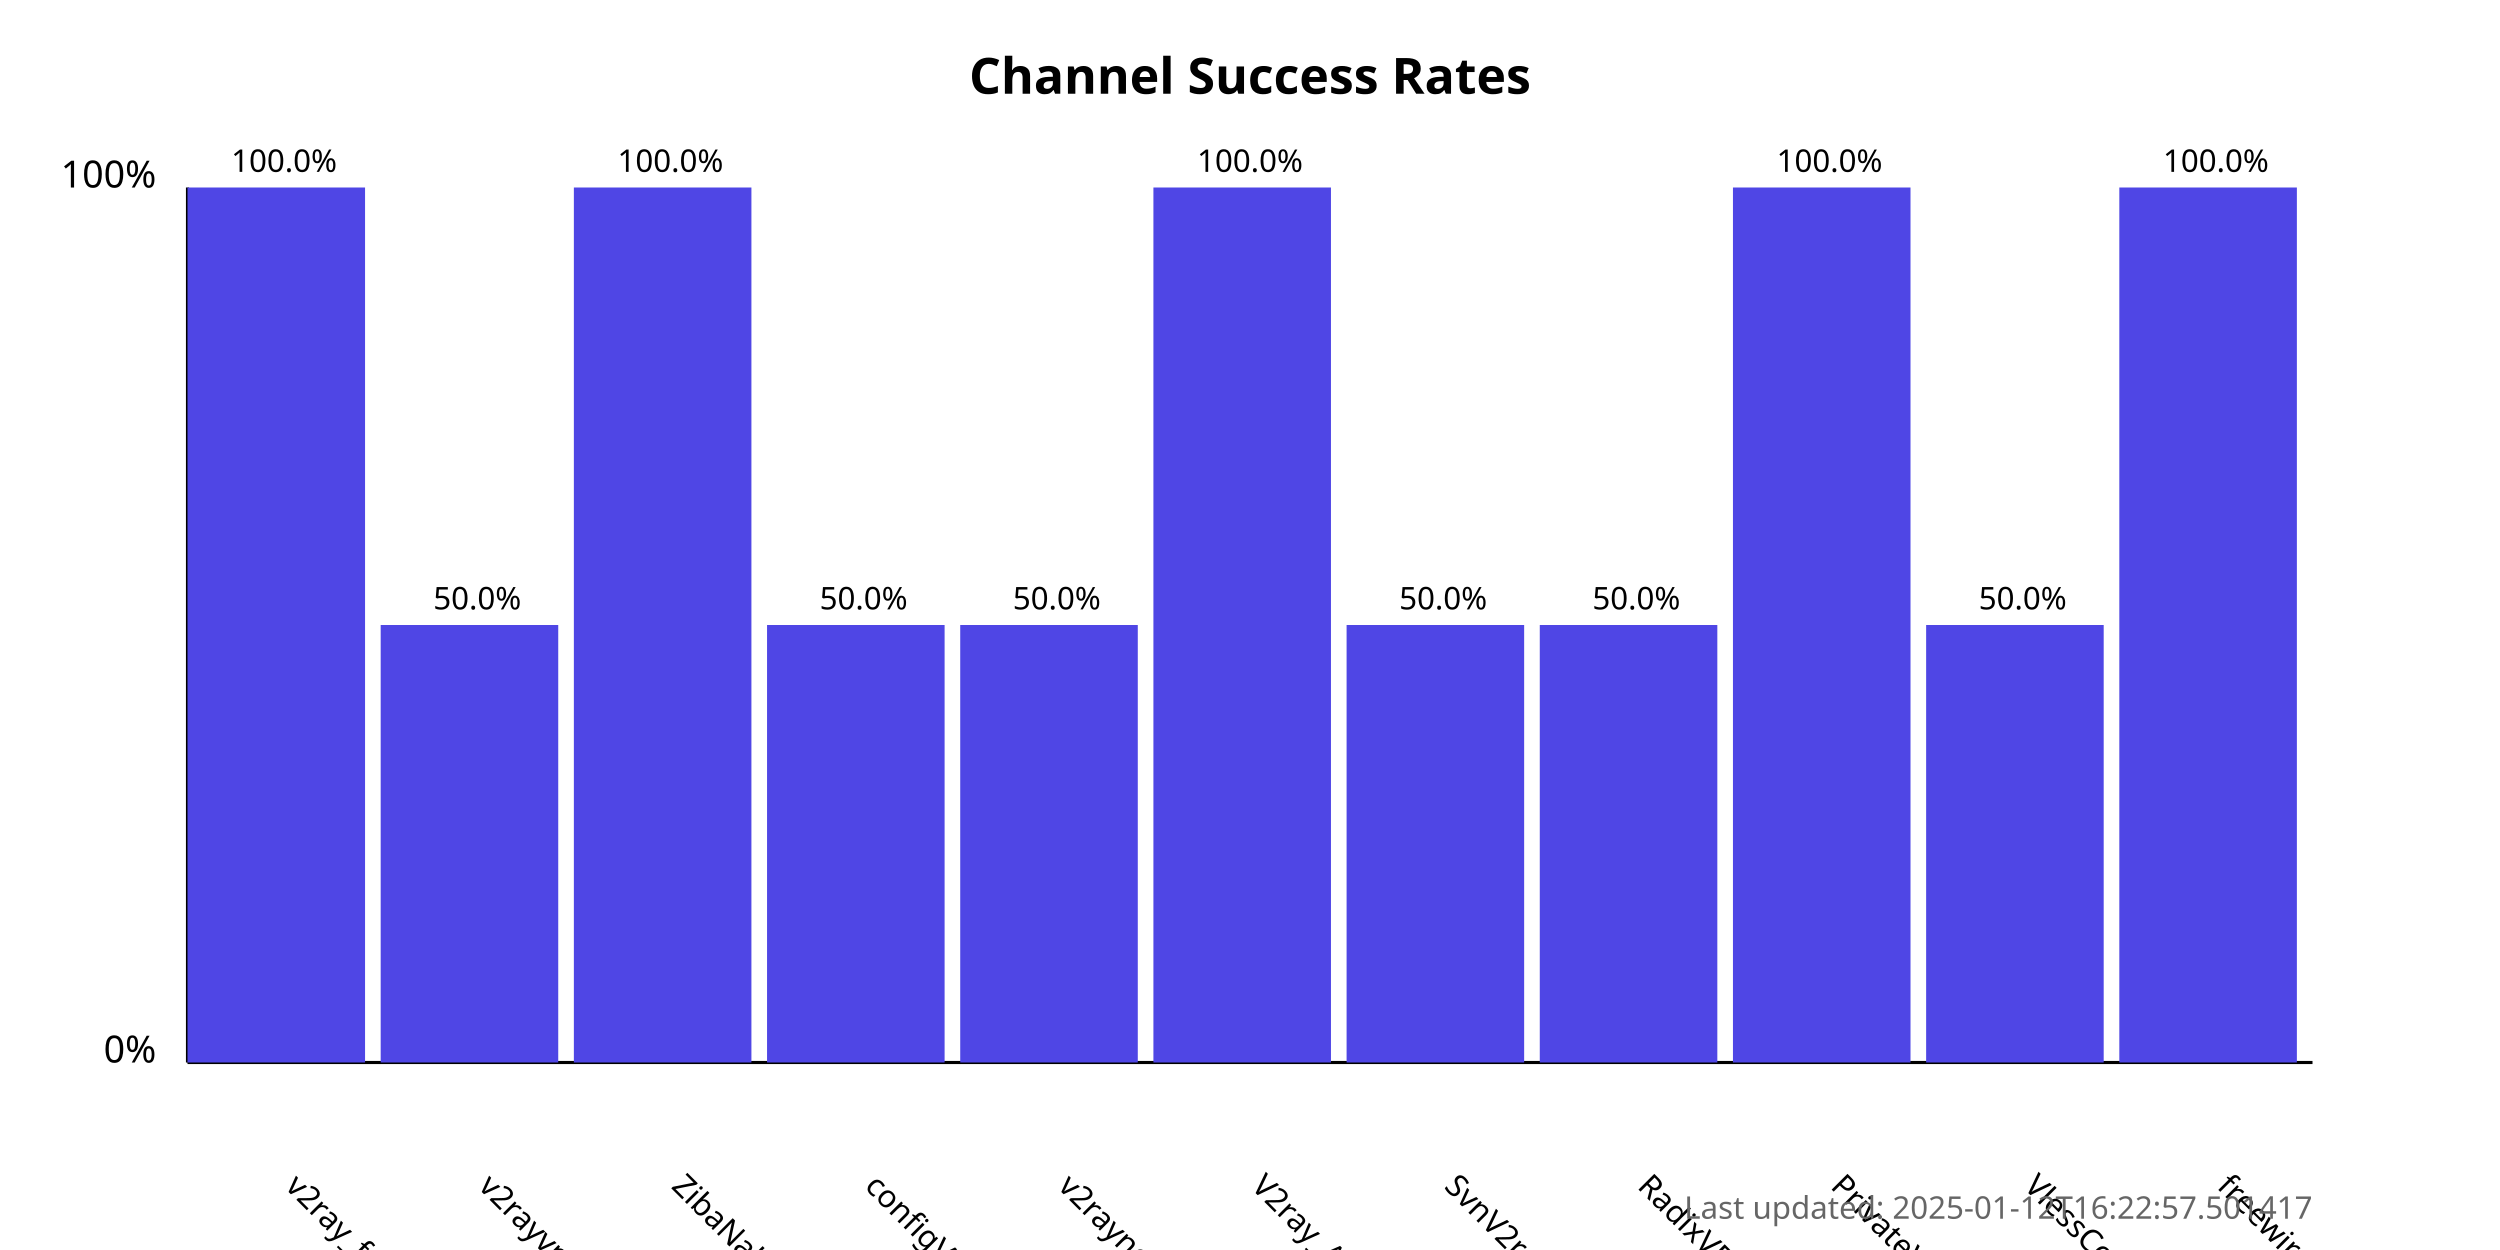
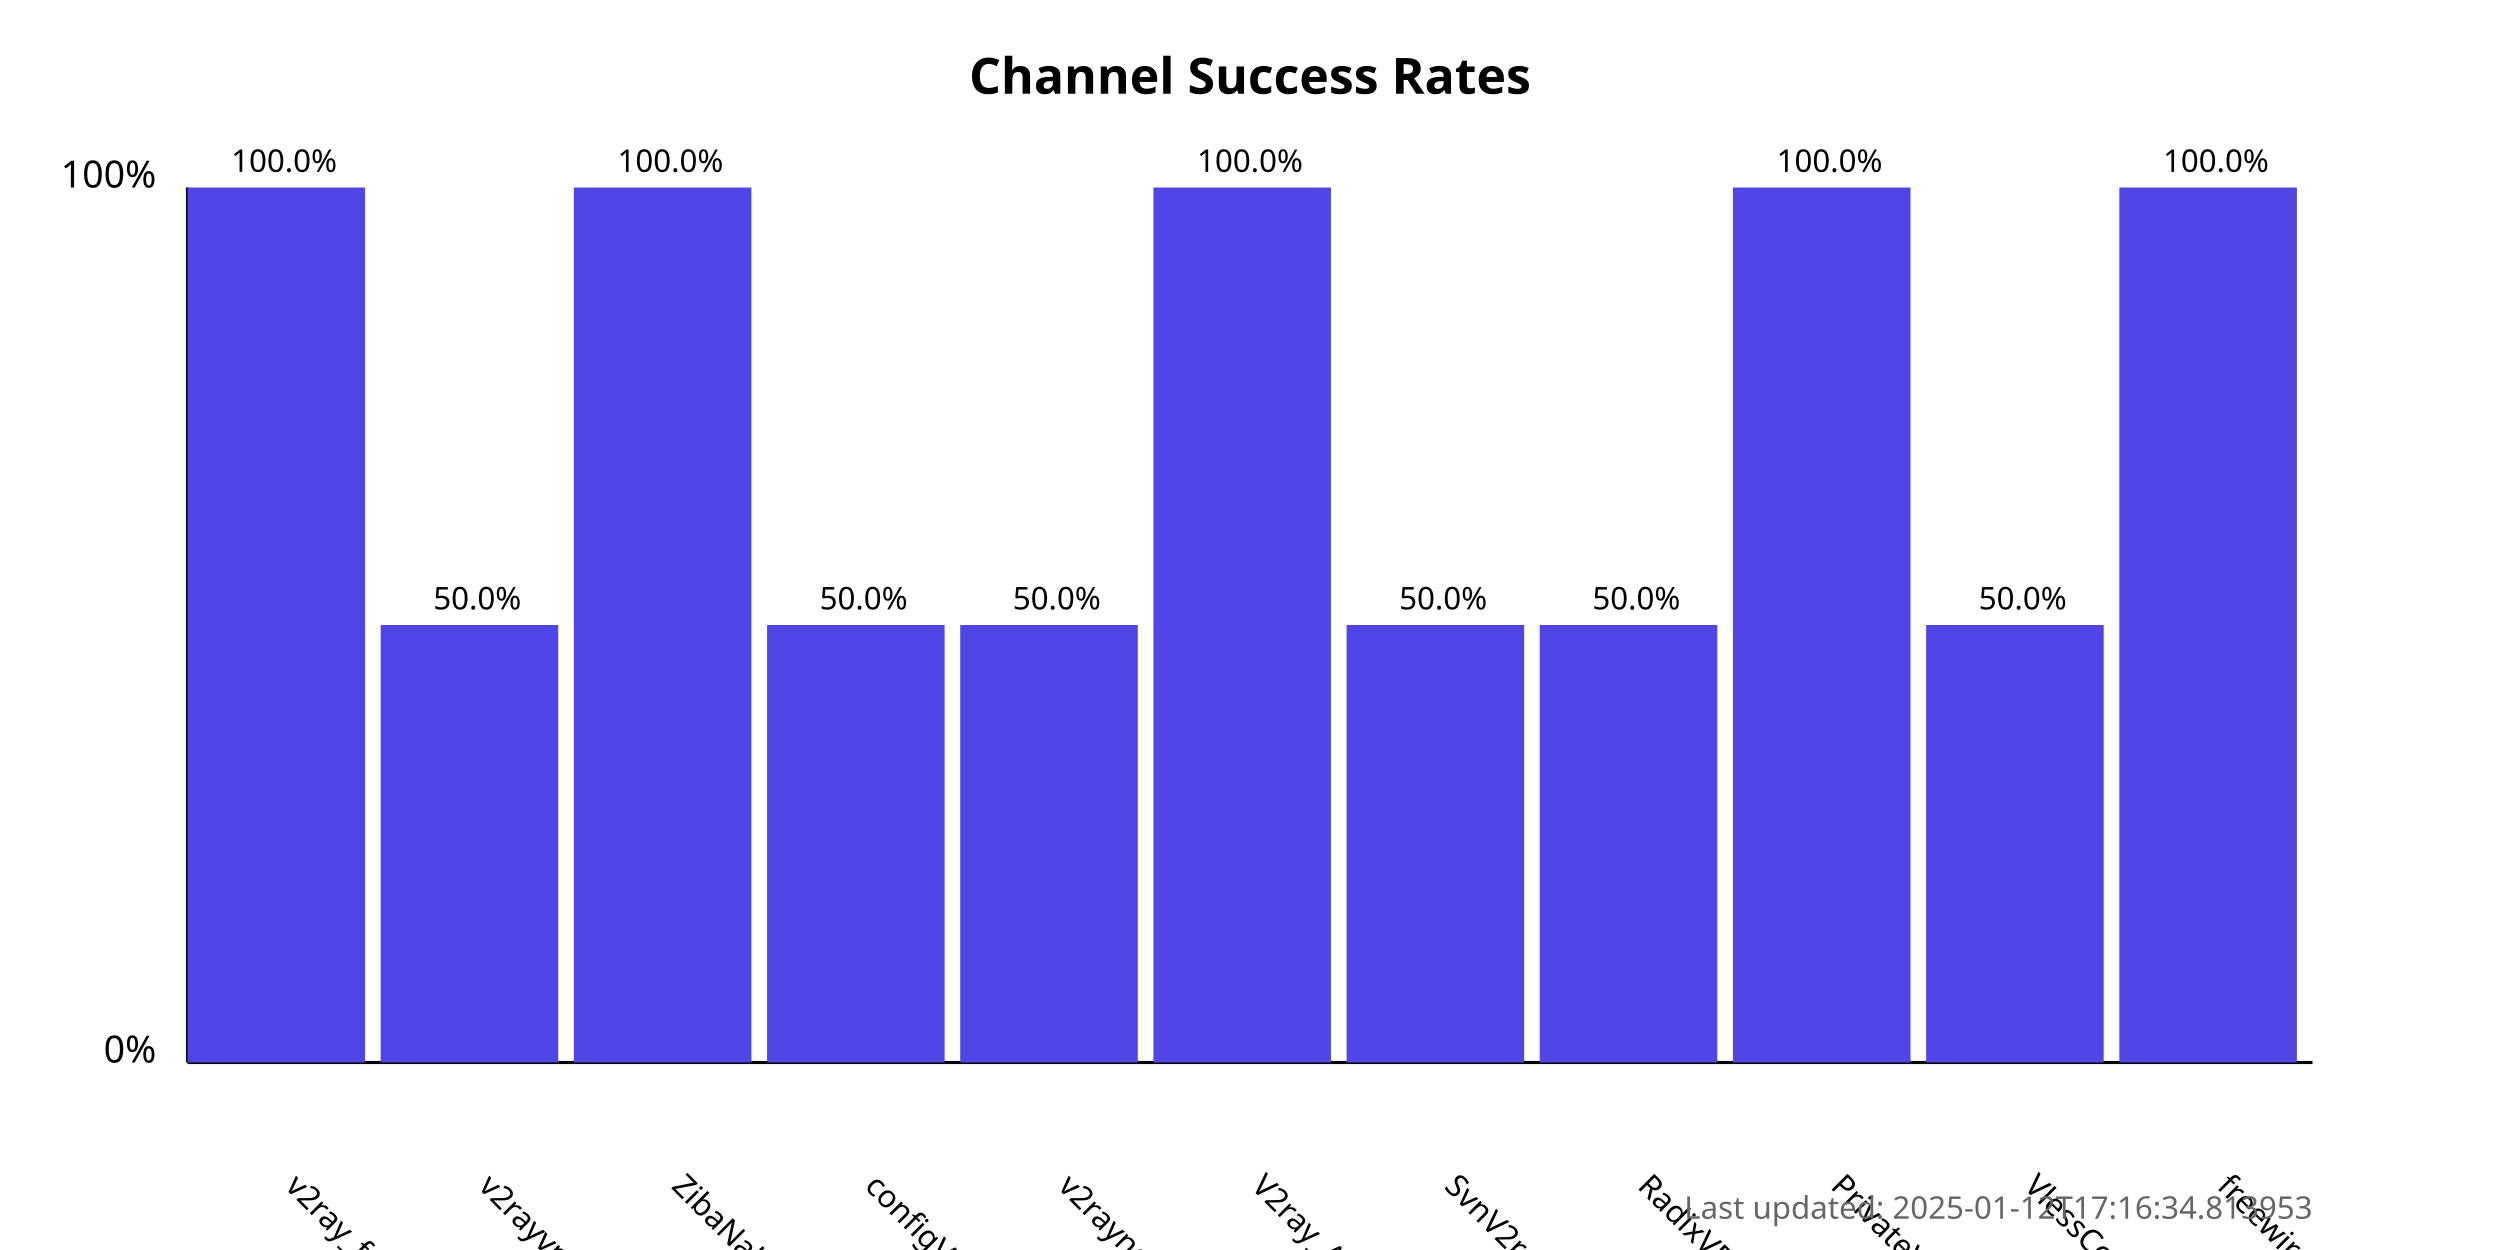
<svg xmlns="http://www.w3.org/2000/svg" width="800" height="400">
  <style>
            .chart-title { font: bold 16px sans-serif; }
            .axis-label { font: 12px sans-serif; }
            .tick-label { font: 10px sans-serif; }
            .bar { fill: #4f46e5; }
            .bar:hover { fill: #6366f1; }
            .timestamp { font: 10px sans-serif; fill: #666; }
        </style>
  <text x="400.0" y="30" text-anchor="middle" class="chart-title">
            Channel Success Rates
        </text>
  <line x1="60" y1="340" x2="60" y2="60" stroke="black" stroke-width="1" />
  <line x1="60" y1="340" x2="740" y2="340" stroke="black" stroke-width="1" />
  <text x="50" y="340" text-anchor="end" class="axis-label">0%</text>
  <text x="50" y="60" text-anchor="end" class="axis-label">100%</text>
  <g>
    <rect x="60" y="60.0" width="56.818" height="280.0" class="bar" />
    <text x="90.909" y="380" transform="rotate(45, 90.90909, 380)" text-anchor="start" class="tick-label">
                v2ray_free_conf
            </text>
    <text x="90.909" y="55.0" text-anchor="middle" class="tick-label">
                100.0%
            </text>
  </g>
  <g>
    <rect x="121.818" y="200.0" width="56.818" height="140.0" class="bar" />
    <text x="152.727" y="380" transform="rotate(45, 152.7273, 380)" text-anchor="start" class="tick-label">
                v2rayvpno
            </text>
    <text x="152.727" y="195.0" text-anchor="middle" class="tick-label">
                50.0%
            </text>
  </g>
  <g>
    <rect x="183.636" y="60.0" width="56.818" height="280.0" class="bar" />
    <text x="214.545" y="380" transform="rotate(45, 214.5455, 380)" text-anchor="start" class="tick-label">
                ZibaNabz
            </text>
    <text x="214.545" y="55.0" text-anchor="middle" class="tick-label">
                100.0%
            </text>
  </g>
  <g>
    <rect x="245.455" y="200.0" width="56.818" height="140.0" class="bar" />
    <text x="276.364" y="380" transform="rotate(45, 276.3636, 380)" text-anchor="start" class="tick-label">
                configV2rayForFree
            </text>
    <text x="276.364" y="195.0" text-anchor="middle" class="tick-label">
                50.0%
            </text>
  </g>
  <g>
    <rect x="307.273" y="200.0" width="56.818" height="140.0" class="bar" />
    <text x="338.182" y="380" transform="rotate(45, 338.1818, 380)" text-anchor="start" class="tick-label">
                v2rayngvpn
            </text>
    <text x="338.182" y="195.0" text-anchor="middle" class="tick-label">
                50.0%
            </text>
  </g>
  <g>
    <rect x="369.091" y="60.0" width="56.818" height="280.0" class="bar" />
    <text x="400.0" y="380" transform="rotate(45, 400.0, 380)" text-anchor="start" class="tick-label">
                V2ray_Alpha
            </text>
    <text x="400.0" y="55.0" text-anchor="middle" class="tick-label">
                100.0%
            </text>
  </g>
  <g>
    <rect x="430.909" y="200.0" width="56.818" height="140.0" class="bar" />
    <text x="461.818" y="380" transform="rotate(45, 461.8182, 380)" text-anchor="start" class="tick-label">
                SvnV2ray
            </text>
    <text x="461.818" y="195.0" text-anchor="middle" class="tick-label">
                50.0%
            </text>
  </g>
  <g>
    <rect x="492.727" y="200.0" width="56.818" height="140.0" class="bar" />
    <text x="523.636" y="380" transform="rotate(45, 523.6364, 380)" text-anchor="start" class="tick-label">
                RadixVPN
            </text>
    <text x="523.636" y="195.0" text-anchor="middle" class="tick-label">
                50.0%
            </text>
  </g>
  <g>
    <rect x="554.545" y="60.0" width="56.818" height="280.0" class="bar" />
    <text x="585.455" y="380" transform="rotate(45, 585.4545, 380)" text-anchor="start" class="tick-label">
                PrivateVPNs
            </text>
    <text x="585.455" y="55.0" text-anchor="middle" class="tick-label">
                100.0%
            </text>
  </g>
  <g>
    <rect x="616.364" y="200.0" width="56.818" height="140.0" class="bar" />
    <text x="647.273" y="380" transform="rotate(45, 647.2727, 380)" text-anchor="start" class="tick-label">
                VlessConfig
            </text>
    <text x="647.273" y="195.0" text-anchor="middle" class="tick-label">
                50.0%
            </text>
  </g>
  <g>
    <rect x="678.182" y="60.0" width="56.818" height="280.0" class="bar" />
    <text x="709.091" y="380" transform="rotate(45, 709.0909, 380)" text-anchor="start" class="tick-label">
                freewireguard
            </text>
    <text x="709.091" y="55.0" text-anchor="middle" class="tick-label">
                100.0%
            </text>
  </g>
  <text x="740" y="390" text-anchor="end" class="timestamp">
-             Last updated: 2025-01-12T16:22:57.501417
+             Last updated: 2025-01-12T17:16:34.813953
        </text>
</svg>
